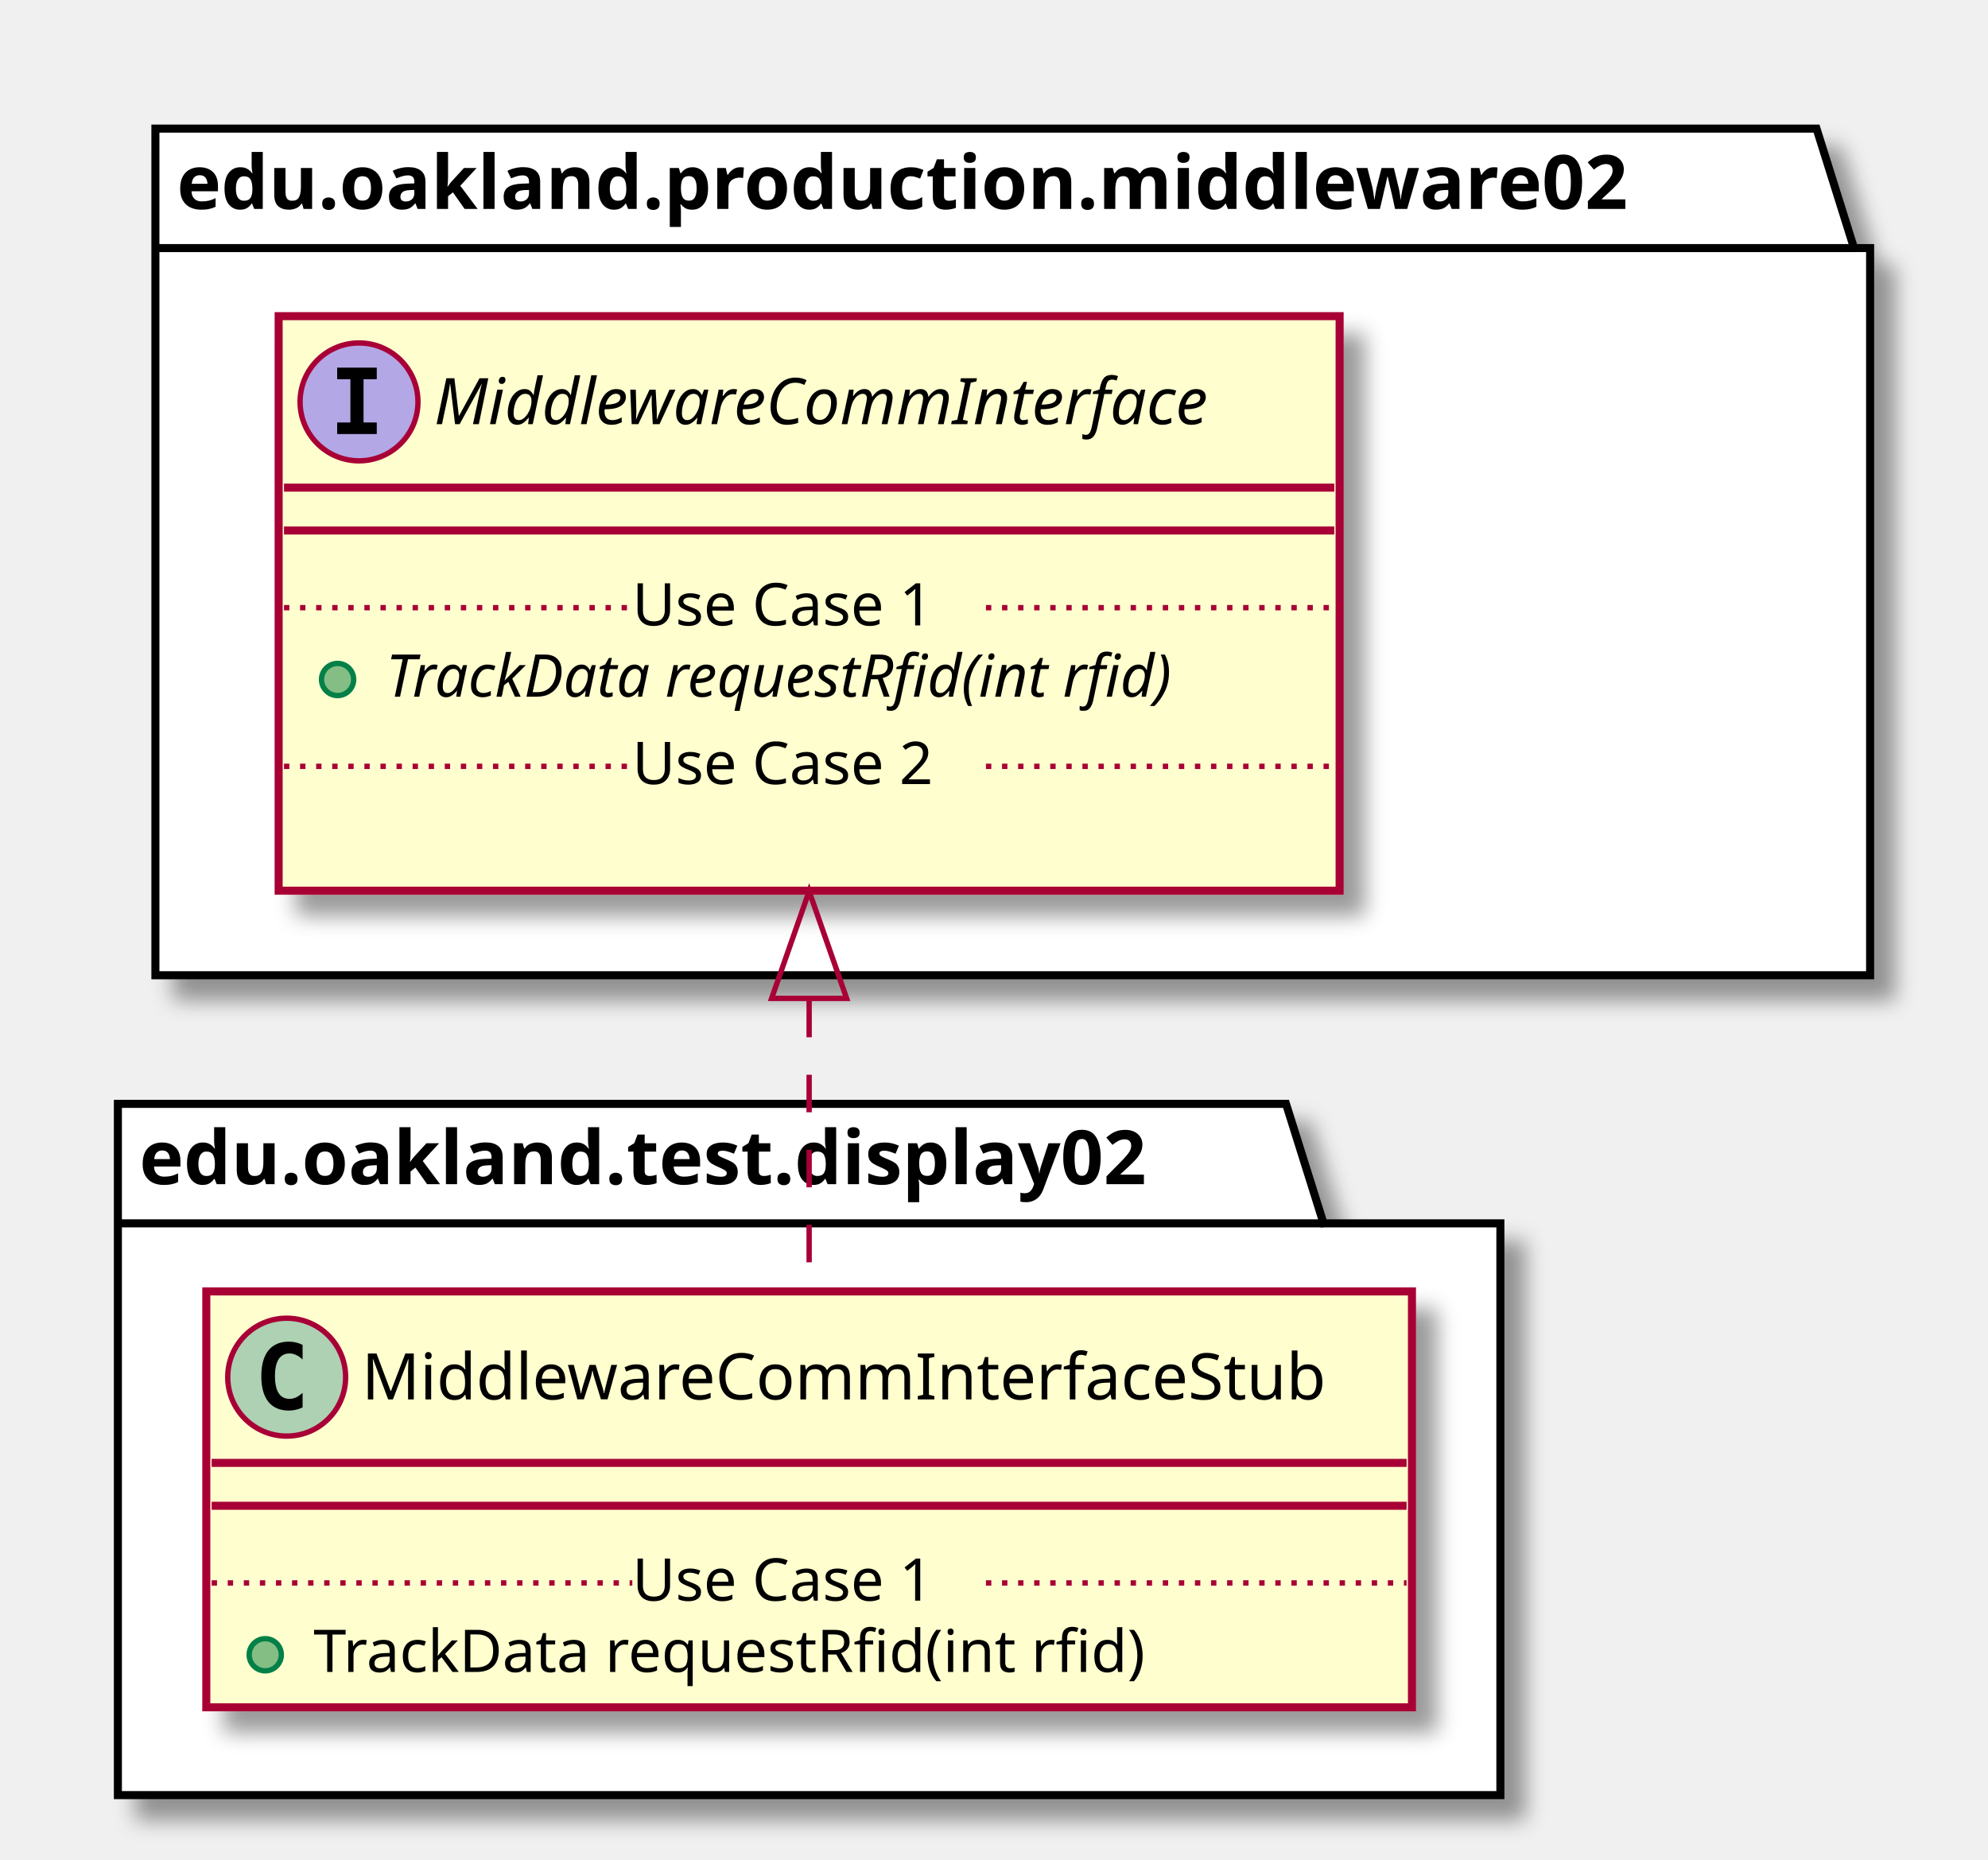
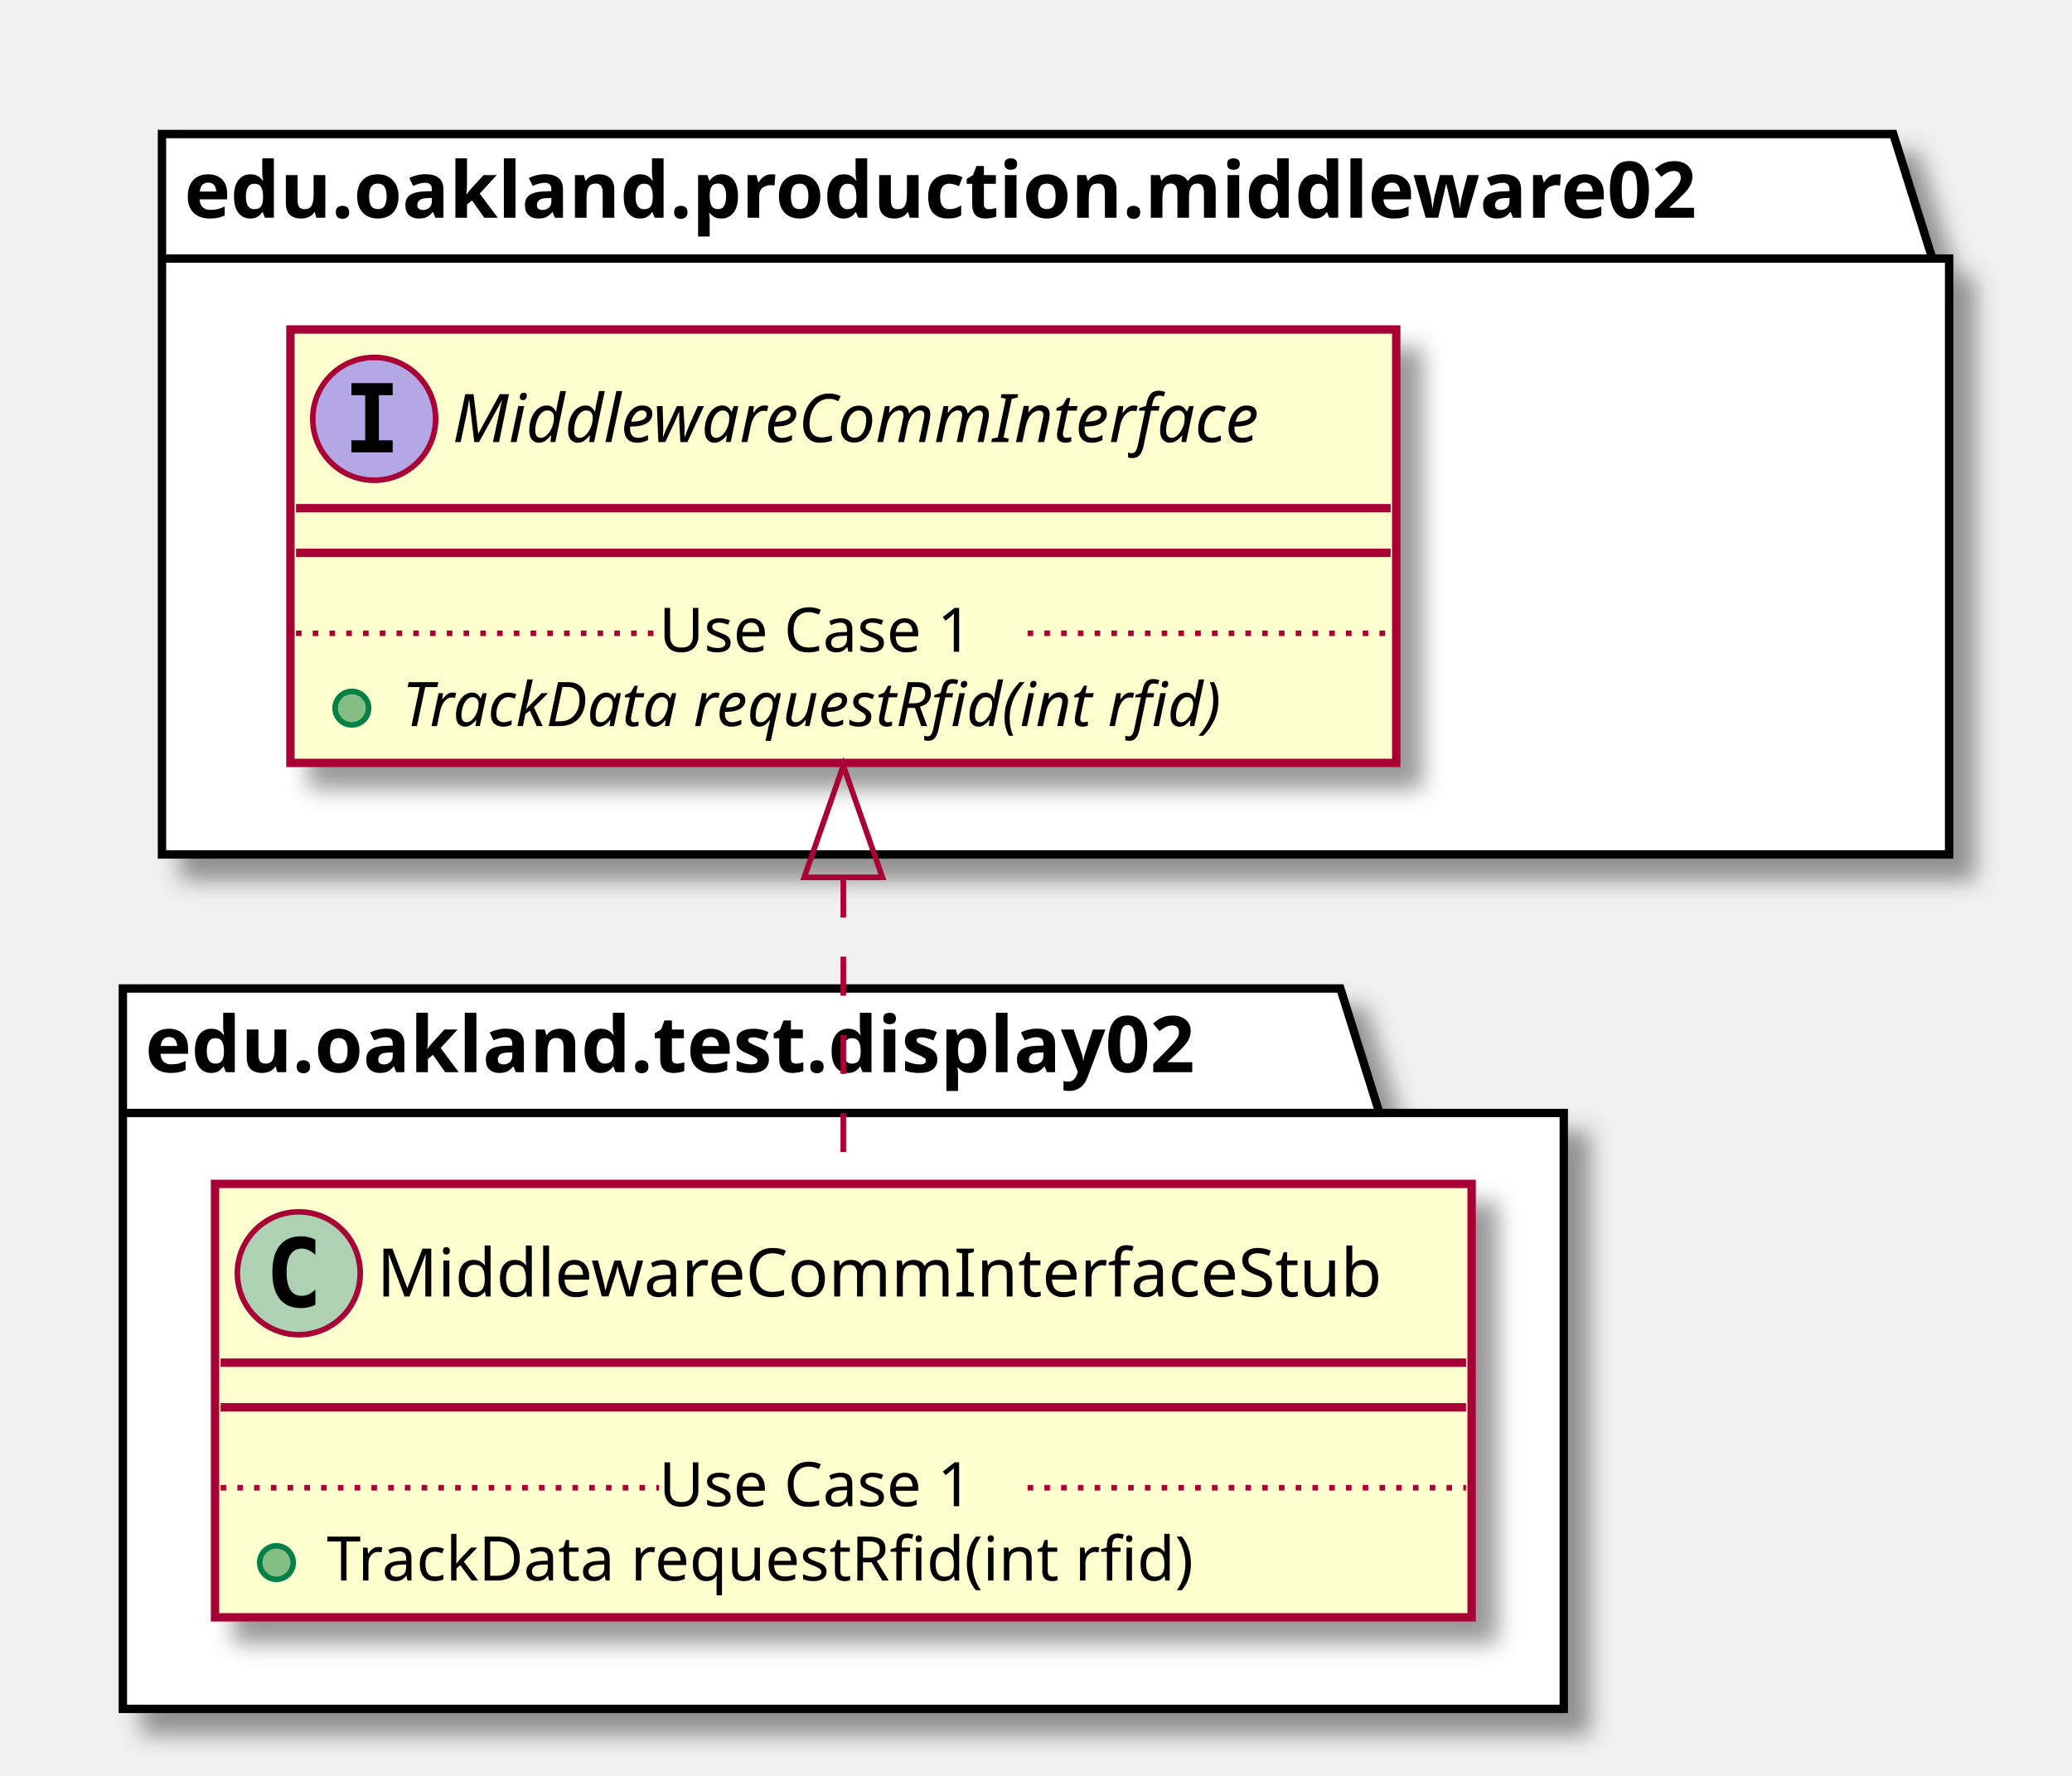
- <svg xmlns="http://www.w3.org/2000/svg" contentScriptType="application/ecmascript" contentStyleType="text/css" height="347px" preserveAspectRatio="none" style="width:371px;height:347px;" version="1.1" viewBox="0 0 371 347" width="371px" zoomAndPan="magnify">
+ <svg xmlns="http://www.w3.org/2000/svg" contentScriptType="application/ecmascript" contentStyleType="text/css" height="318px" preserveAspectRatio="none" style="width:371px;height:318px;" version="1.1" viewBox="0 0 371 318" width="371px" zoomAndPan="magnify">
  <defs>
-     <filter height="300%" id="fn92n1l2641fh" width="300%" x="-1" y="-1">
+     <filter height="300%" id="fn75958xfeqx0" width="300%" x="-1" y="-1">
      <feGaussianBlur result="blurOut" stdDeviation="2.0" />
      <feColorMatrix in="blurOut" result="blurOut2" type="matrix" values="0 0 0 0 0 0 0 0 0 0 0 0 0 0 0 0 0 0 .4 0" />
      <feOffset dx="4.0" dy="4.0" in="blurOut2" result="blurOut3" />
      <feBlend in="SourceGraphic" in2="blurOut3" mode="normal" />
    </filter>
  </defs>
  <g>
-     <polygon fill="#FFFFFF" filter="url(#fn92n1l2641fh)" points="22,206,240,206,247,228.297,280,228.297,280,335,22,335,22,206" style="stroke: #000000; stroke-width: 1.5;" />
-     <line style="stroke: #000000; stroke-width: 1.5;" x1="22" x2="247" y1="228.297" y2="228.297" />
-     <text fill="#000000" font-family="sans-serif" font-size="14" font-weight="bold" lengthAdjust="spacingAndGlyphs" textLength="212" x="26" y="220.995">edu.oakland.test.display02</text>
-     <polygon fill="#FFFFFF" filter="url(#fn92n1l2641fh)" points="29,24,339,24,346,46.297,349,46.297,349,182,29,182,29,24" style="stroke: #000000; stroke-width: 1.5;" />
+     <polygon fill="#FFFFFF" filter="url(#fn75958xfeqx0)" points="22,177,240,177,247,199.297,280,199.297,280,306,22,306,22,177" style="stroke: #000000; stroke-width: 1.5;" />
+     <line style="stroke: #000000; stroke-width: 1.5;" x1="22" x2="247" y1="199.297" y2="199.297" />
+     <text fill="#000000" font-family="sans-serif" font-size="14" font-weight="bold" lengthAdjust="spacingAndGlyphs" textLength="212" x="26" y="191.995">edu.oakland.test.display02</text>
+     <polygon fill="#FFFFFF" filter="url(#fn75958xfeqx0)" points="29,24,339,24,346,46.297,349,46.297,349,153,29,153,29,24" style="stroke: #000000; stroke-width: 1.5;" />
    <line style="stroke: #000000; stroke-width: 1.5;" x1="29" x2="346" y1="46.297" y2="46.297" />
    <text fill="#000000" font-family="sans-serif" font-size="14" font-weight="bold" lengthAdjust="spacingAndGlyphs" textLength="304" x="33" y="38.995">edu.oakland.production.middleware02</text>
-     <rect fill="#FEFECE" filter="url(#fn92n1l2641fh)" height="77.609" id="MiddlewareCommInterfaceStub" style="stroke: #A80036; stroke-width: 1.5;" width="225" x="38.5" y="241" />
-     <ellipse cx="53.5" cy="257" fill="#ADD1B2" rx="11" ry="11" style="stroke: #A80036; stroke-width: 1.0;" />
-     <path d="M56.469,262.641 Q55.891,262.938 55.25,263.078 Q54.609,263.234 53.906,263.234 Q51.406,263.234 50.078,261.594 Q48.766,259.938 48.766,256.812 Q48.766,253.688 50.078,252.031 Q51.406,250.375 53.906,250.375 Q54.609,250.375 55.25,250.531 Q55.906,250.688 56.469,250.984 L56.469,253.703 Q55.844,253.125 55.25,252.859 Q54.656,252.578 54.031,252.578 Q52.688,252.578 52,253.656 Q51.312,254.719 51.312,256.812 Q51.312,258.906 52,259.984 Q52.688,261.047 54.031,261.047 Q54.656,261.047 55.25,260.781 Q55.844,260.5 56.469,259.922 L56.469,262.641 Z " />
-     <text fill="#000000" font-family="sans-serif" font-size="12" lengthAdjust="spacingAndGlyphs" textLength="193" x="67.5" y="261.154">MiddlewareCommInterfaceStub</text>
-     <line style="stroke: #A80036; stroke-width: 1.5;" x1="39.5" x2="262.5" y1="273" y2="273" />
-     <line style="stroke: #A80036; stroke-width: 1.5;" x1="39.5" x2="262.5" y1="281" y2="281" />
-     <ellipse cx="49.5" cy="308.805" fill="#84BE84" rx="3" ry="3" style="stroke: #038048; stroke-width: 1.0;" />
-     <text fill="#000000" font-family="sans-serif" font-size="11" lengthAdjust="spacingAndGlyphs" textLength="171" x="58.5" y="312.015">TrackData requestRfid(int rfid)</text>
-     <line style="stroke: #A80036; stroke-width: 1.0; stroke-dasharray: 1.0,2.0;" x1="39.5" x2="118" y1="295.402" y2="295.402" />
-     <text fill="#000000" font-family="sans-serif" font-size="11" lengthAdjust="spacingAndGlyphs" textLength="66" x="118" y="298.71">Use Case 1</text>
-     <line style="stroke: #A80036; stroke-width: 1.0; stroke-dasharray: 1.0,2.0;" x1="184" x2="262.5" y1="295.402" y2="295.402" />
-     <rect fill="#FEFECE" filter="url(#fn92n1l2641fh)" height="107.219" id="MiddlewareCommInterface" style="stroke: #A80036; stroke-width: 1.5;" width="198" x="52" y="59" />
+     <rect fill="#FEFECE" filter="url(#fn75958xfeqx0)" height="77.609" id="MiddlewareCommInterfaceStub" style="stroke: #A80036; stroke-width: 1.5;" width="225" x="38.5" y="212" />
+     <ellipse cx="53.5" cy="228" fill="#ADD1B2" rx="11" ry="11" style="stroke: #A80036; stroke-width: 1.0;" />
+     <path d="M56.469,233.641 Q55.891,233.938 55.25,234.078 Q54.609,234.234 53.906,234.234 Q51.406,234.234 50.078,232.594 Q48.766,230.938 48.766,227.812 Q48.766,224.688 50.078,223.031 Q51.406,221.375 53.906,221.375 Q54.609,221.375 55.25,221.531 Q55.906,221.688 56.469,221.984 L56.469,224.703 Q55.844,224.125 55.25,223.859 Q54.656,223.578 54.031,223.578 Q52.688,223.578 52,224.656 Q51.312,225.719 51.312,227.812 Q51.312,229.906 52,230.984 Q52.688,232.047 54.031,232.047 Q54.656,232.047 55.25,231.781 Q55.844,231.5 56.469,230.922 L56.469,233.641 Z " />
+     <text fill="#000000" font-family="sans-serif" font-size="12" lengthAdjust="spacingAndGlyphs" textLength="193" x="67.5" y="232.154">MiddlewareCommInterfaceStub</text>
+     <line style="stroke: #A80036; stroke-width: 1.5;" x1="39.5" x2="262.5" y1="244" y2="244" />
+     <line style="stroke: #A80036; stroke-width: 1.5;" x1="39.5" x2="262.5" y1="252" y2="252" />
+     <ellipse cx="49.5" cy="279.805" fill="#84BE84" rx="3" ry="3" style="stroke: #038048; stroke-width: 1.0;" />
+     <text fill="#000000" font-family="sans-serif" font-size="11" lengthAdjust="spacingAndGlyphs" textLength="171" x="58.5" y="283.015">TrackData requestRfid(int rfid)</text>
+     <line style="stroke: #A80036; stroke-width: 1.0; stroke-dasharray: 1.0,2.0;" x1="39.5" x2="118" y1="266.402" y2="266.402" />
+     <text fill="#000000" font-family="sans-serif" font-size="11" lengthAdjust="spacingAndGlyphs" textLength="66" x="118" y="269.71">Use Case 1</text>
+     <line style="stroke: #A80036; stroke-width: 1.0; stroke-dasharray: 1.0,2.0;" x1="184" x2="262.5" y1="266.402" y2="266.402" />
+     <rect fill="#FEFECE" filter="url(#fn75958xfeqx0)" height="77.609" id="MiddlewareCommInterface" style="stroke: #A80036; stroke-width: 1.5;" width="198" x="52" y="59" />
    <ellipse cx="67" cy="75" fill="#B4A7E5" rx="11" ry="11" style="stroke: #A80036; stroke-width: 1.0;" />
    <path d="M62.922,70.766 L62.922,68.609 L70.312,68.609 L70.312,70.766 L67.844,70.766 L67.844,78.844 L70.312,78.844 L70.312,81 L62.922,81 L62.922,78.844 L65.391,78.844 L65.391,70.766 L62.922,70.766 Z " />
    <text fill="#000000" font-family="sans-serif" font-size="12" font-style="italic" lengthAdjust="spacingAndGlyphs" textLength="166" x="81" y="79.154">MiddlewareCommInterface</text>
    <line style="stroke: #A80036; stroke-width: 1.5;" x1="53" x2="249" y1="91" y2="91" />
    <line style="stroke: #A80036; stroke-width: 1.5;" x1="53" x2="249" y1="99" y2="99" />
    <ellipse cx="63" cy="126.805" fill="#84BE84" rx="3" ry="3" style="stroke: #038048; stroke-width: 1.0;" />
    <text fill="#000000" font-family="sans-serif" font-size="11" font-style="italic" lengthAdjust="spacingAndGlyphs" textLength="171" x="72" y="130.015">TrackData requestRfid(int rfid)</text>
    <line style="stroke: #A80036; stroke-width: 1.0; stroke-dasharray: 1.0,2.0;" x1="53" x2="118" y1="113.402" y2="113.402" />
    <text fill="#000000" font-family="sans-serif" font-size="11" lengthAdjust="spacingAndGlyphs" textLength="66" x="118" y="116.71">Use Case 1</text>
    <line style="stroke: #A80036; stroke-width: 1.0; stroke-dasharray: 1.0,2.0;" x1="184" x2="249" y1="113.402" y2="113.402" />
-     <text fill="#000000" font-family="sans-serif" font-size="11" lengthAdjust="spacingAndGlyphs" textLength="0" x="62" y="159.625" />
-     <line style="stroke: #A80036; stroke-width: 1.0; stroke-dasharray: 1.0,2.0;" x1="53" x2="118" y1="143.012" y2="143.012" />
-     <text fill="#000000" font-family="sans-serif" font-size="11" lengthAdjust="spacingAndGlyphs" textLength="66" x="118" y="146.32">Use Case 2</text>
-     <line style="stroke: #A80036; stroke-width: 1.0; stroke-dasharray: 1.0,2.0;" x1="184" x2="249" y1="143.012" y2="143.012" />
-     <path d="M151,186.57 C151,205.28 151,224.67 151,240.82 " fill="none" id="MiddlewareCommInterface&lt;-MiddlewareCommInterfaceStub" style="stroke: #A80036; stroke-width: 1.0; stroke-dasharray: 7.0,7.0;" />
-     <polygon fill="none" points="144,186.32,151,166.32,158,186.32,144,186.32" style="stroke: #A80036; stroke-width: 1.0;" />
+     <path d="M151,157.3 C151,175.62 151,195.37 151,211.91 " fill="none" id="MiddlewareCommInterface&lt;-MiddlewareCommInterfaceStub" style="stroke: #A80036; stroke-width: 1.0; stroke-dasharray: 7.0,7.0;" />
+     <polygon fill="none" points="144,157.1,151,137.1,158,157.1,144,157.1" style="stroke: #A80036; stroke-width: 1.0;" />
  </g>
</svg>
